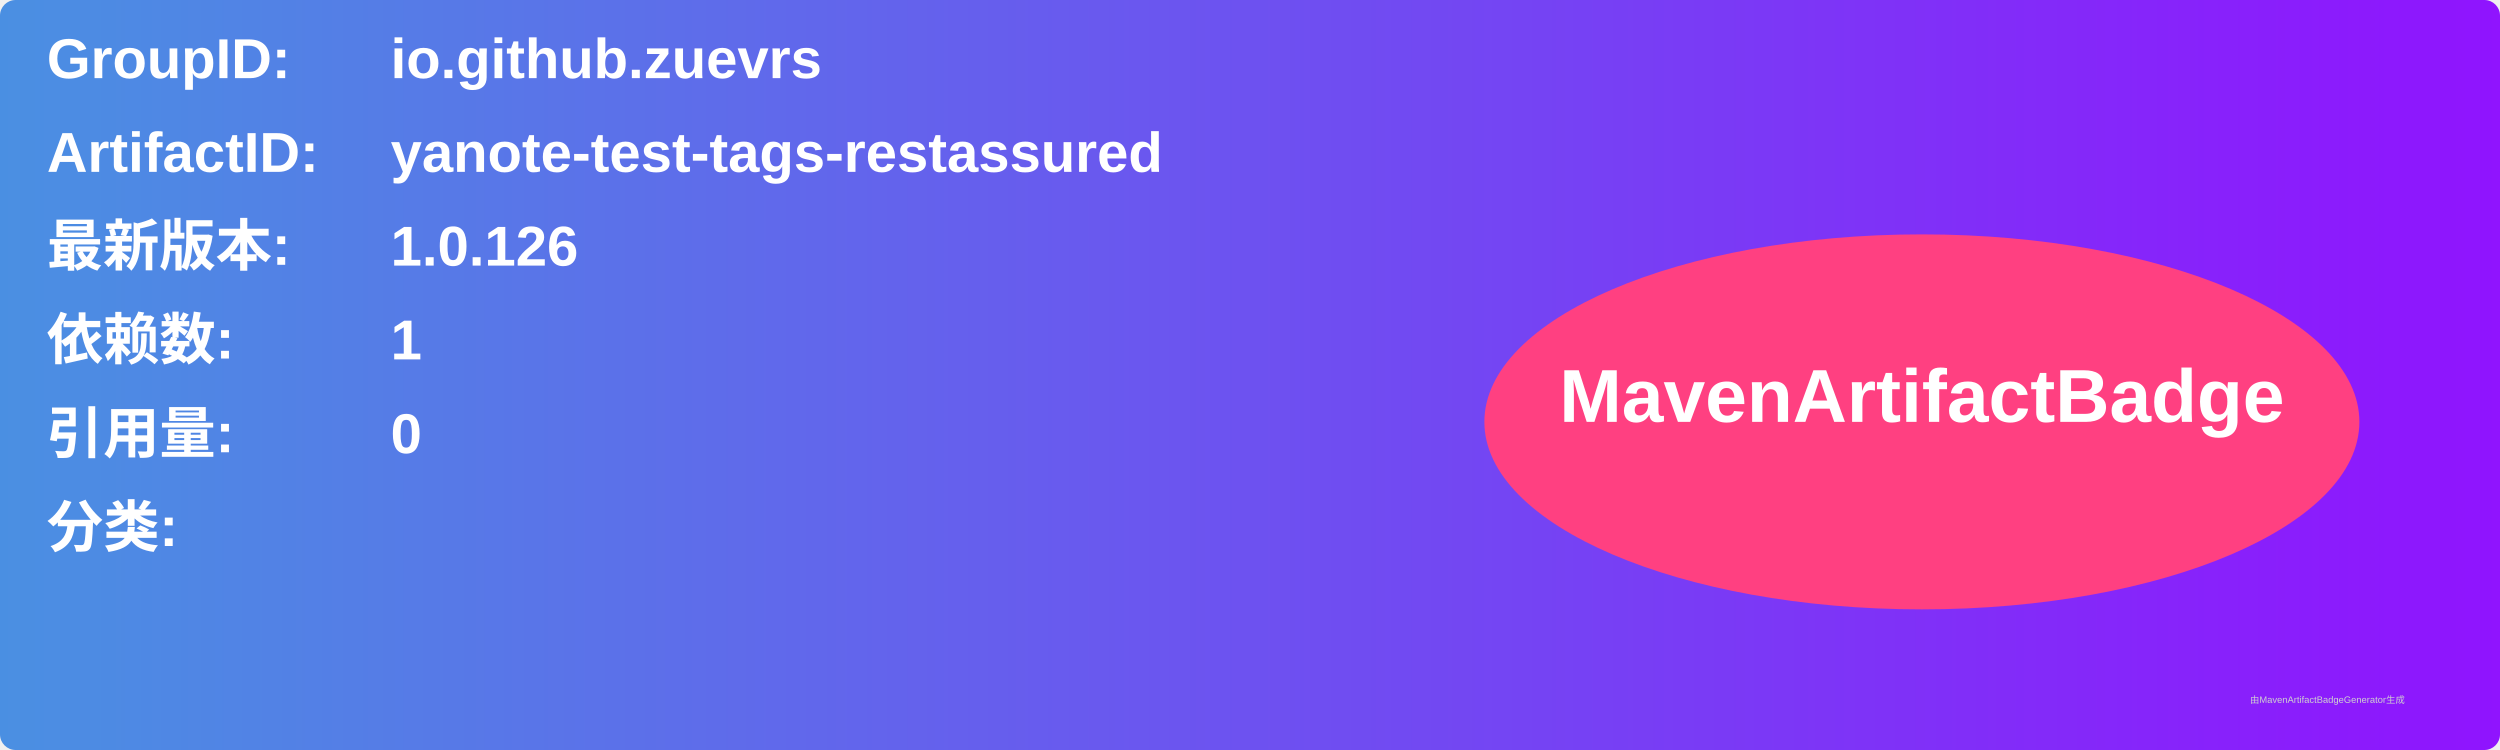
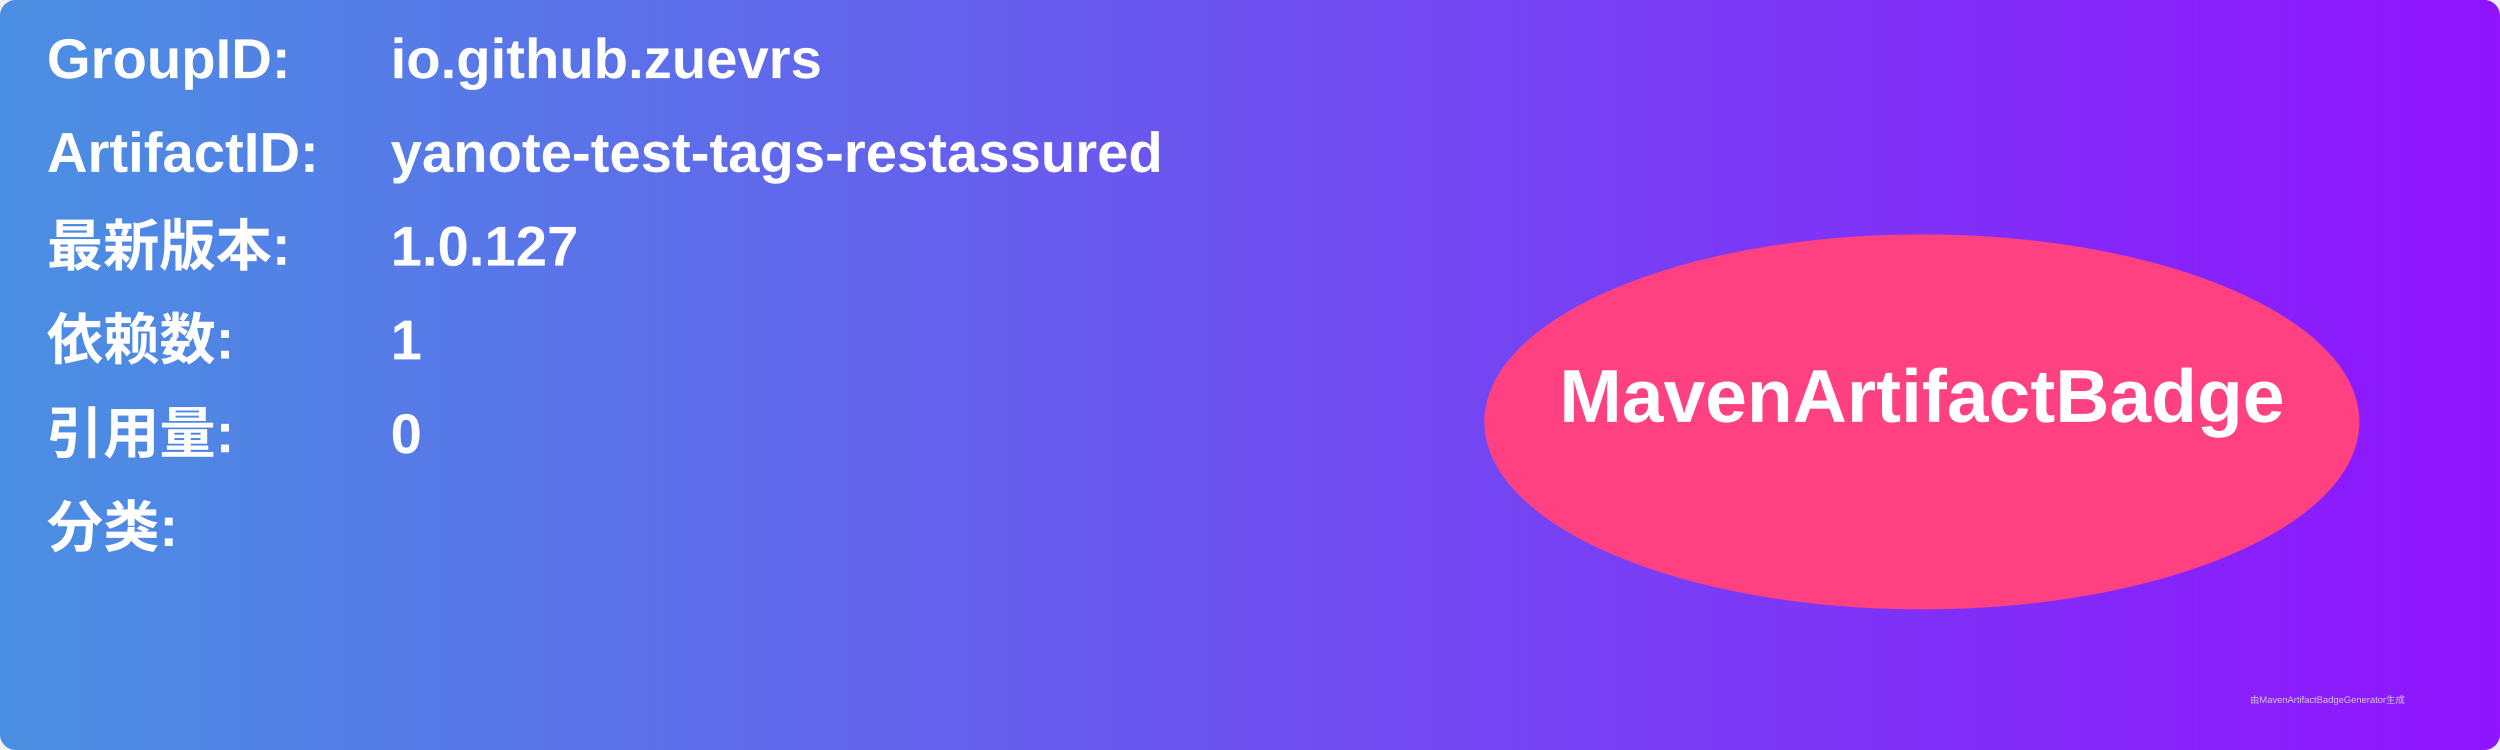
<svg xmlns="http://www.w3.org/2000/svg" width="800" height="240" viewBox="0 0 800 240">
  <linearGradient id="grad" x1="0%" y1="0%" x2="100%" y2="0%">
    <stop offset="0%" stop-color="#4a90e2" />
    <stop offset="100%" stop-color="#9013fe" />
  </linearGradient>
  <rect width="100%" height="100%" rx="5" ry="5" fill="url(#grad)" />
  <g transform="translate(15, 15)">
    <text x="0" y="10" font-family="Arial" font-size="18" fill="white" font-weight="bold" width="260">GroupID:</text>
    <text x="110" y="10" font-family="Arial" font-size="18" fill="white" font-weight="bold" width="460">io.github.zuevrs</text>
    <text x="0" y="40" font-family="Arial" font-size="18" fill="white" font-weight="bold" width="260">ArtifactID:</text>
    <text x="110" y="40" font-family="Arial" font-size="18" fill="white" font-weight="bold" width="460">yanote-test-tags-restassured</text>
    <text x="0" y="70" font-family="Arial" font-size="18" fill="white" font-weight="bold">最新版本:</text>
    <text x="110" y="70" font-family="Arial" font-size="18" fill="white" font-weight="bold">
-       <tspan font-weight="bold">1.0.126</tspan>
+       <tspan font-weight="bold">1.0.127</tspan>
    </text>
    <text x="0" y="100" font-family="Arial" font-size="18" fill="white" font-weight="bold">依赖数: </text>
    <text x="110" y="100" font-family="Arial" font-size="18" fill="white">
      <tspan font-weight="bold">1</tspan>
    </text>
    <text x="0" y="130" font-family="Arial" font-size="18" fill="white" font-weight="bold">引用量: </text>
    <text x="110" y="130" font-family="Arial" font-size="18" fill="white">
      <tspan font-weight="bold">0</tspan>
    </text>
    <text x="0" y="160" font-family="Arial" font-size="18" fill="white" font-weight="bold">分类:</text>
    <text x="10" y="190" font-family="Arial" font-size="10" fill="white">
      <tspan font-weight="bold" />
    </text>
    <ellipse cx="600" cy="120" rx="140" ry="60" fill="#ff4081" />
    <text x="600" y="120" text-anchor="middle" font-family="Arial" font-size="24" fill="white" font-weight="bold">MavenArtifactBadge</text>
  </g>
  <text x="720" y="225" font-family="Arial" font-size="3" fill="#d0d0d0">由MavenArtifactBadgeGenerator生成</text>
</svg>
